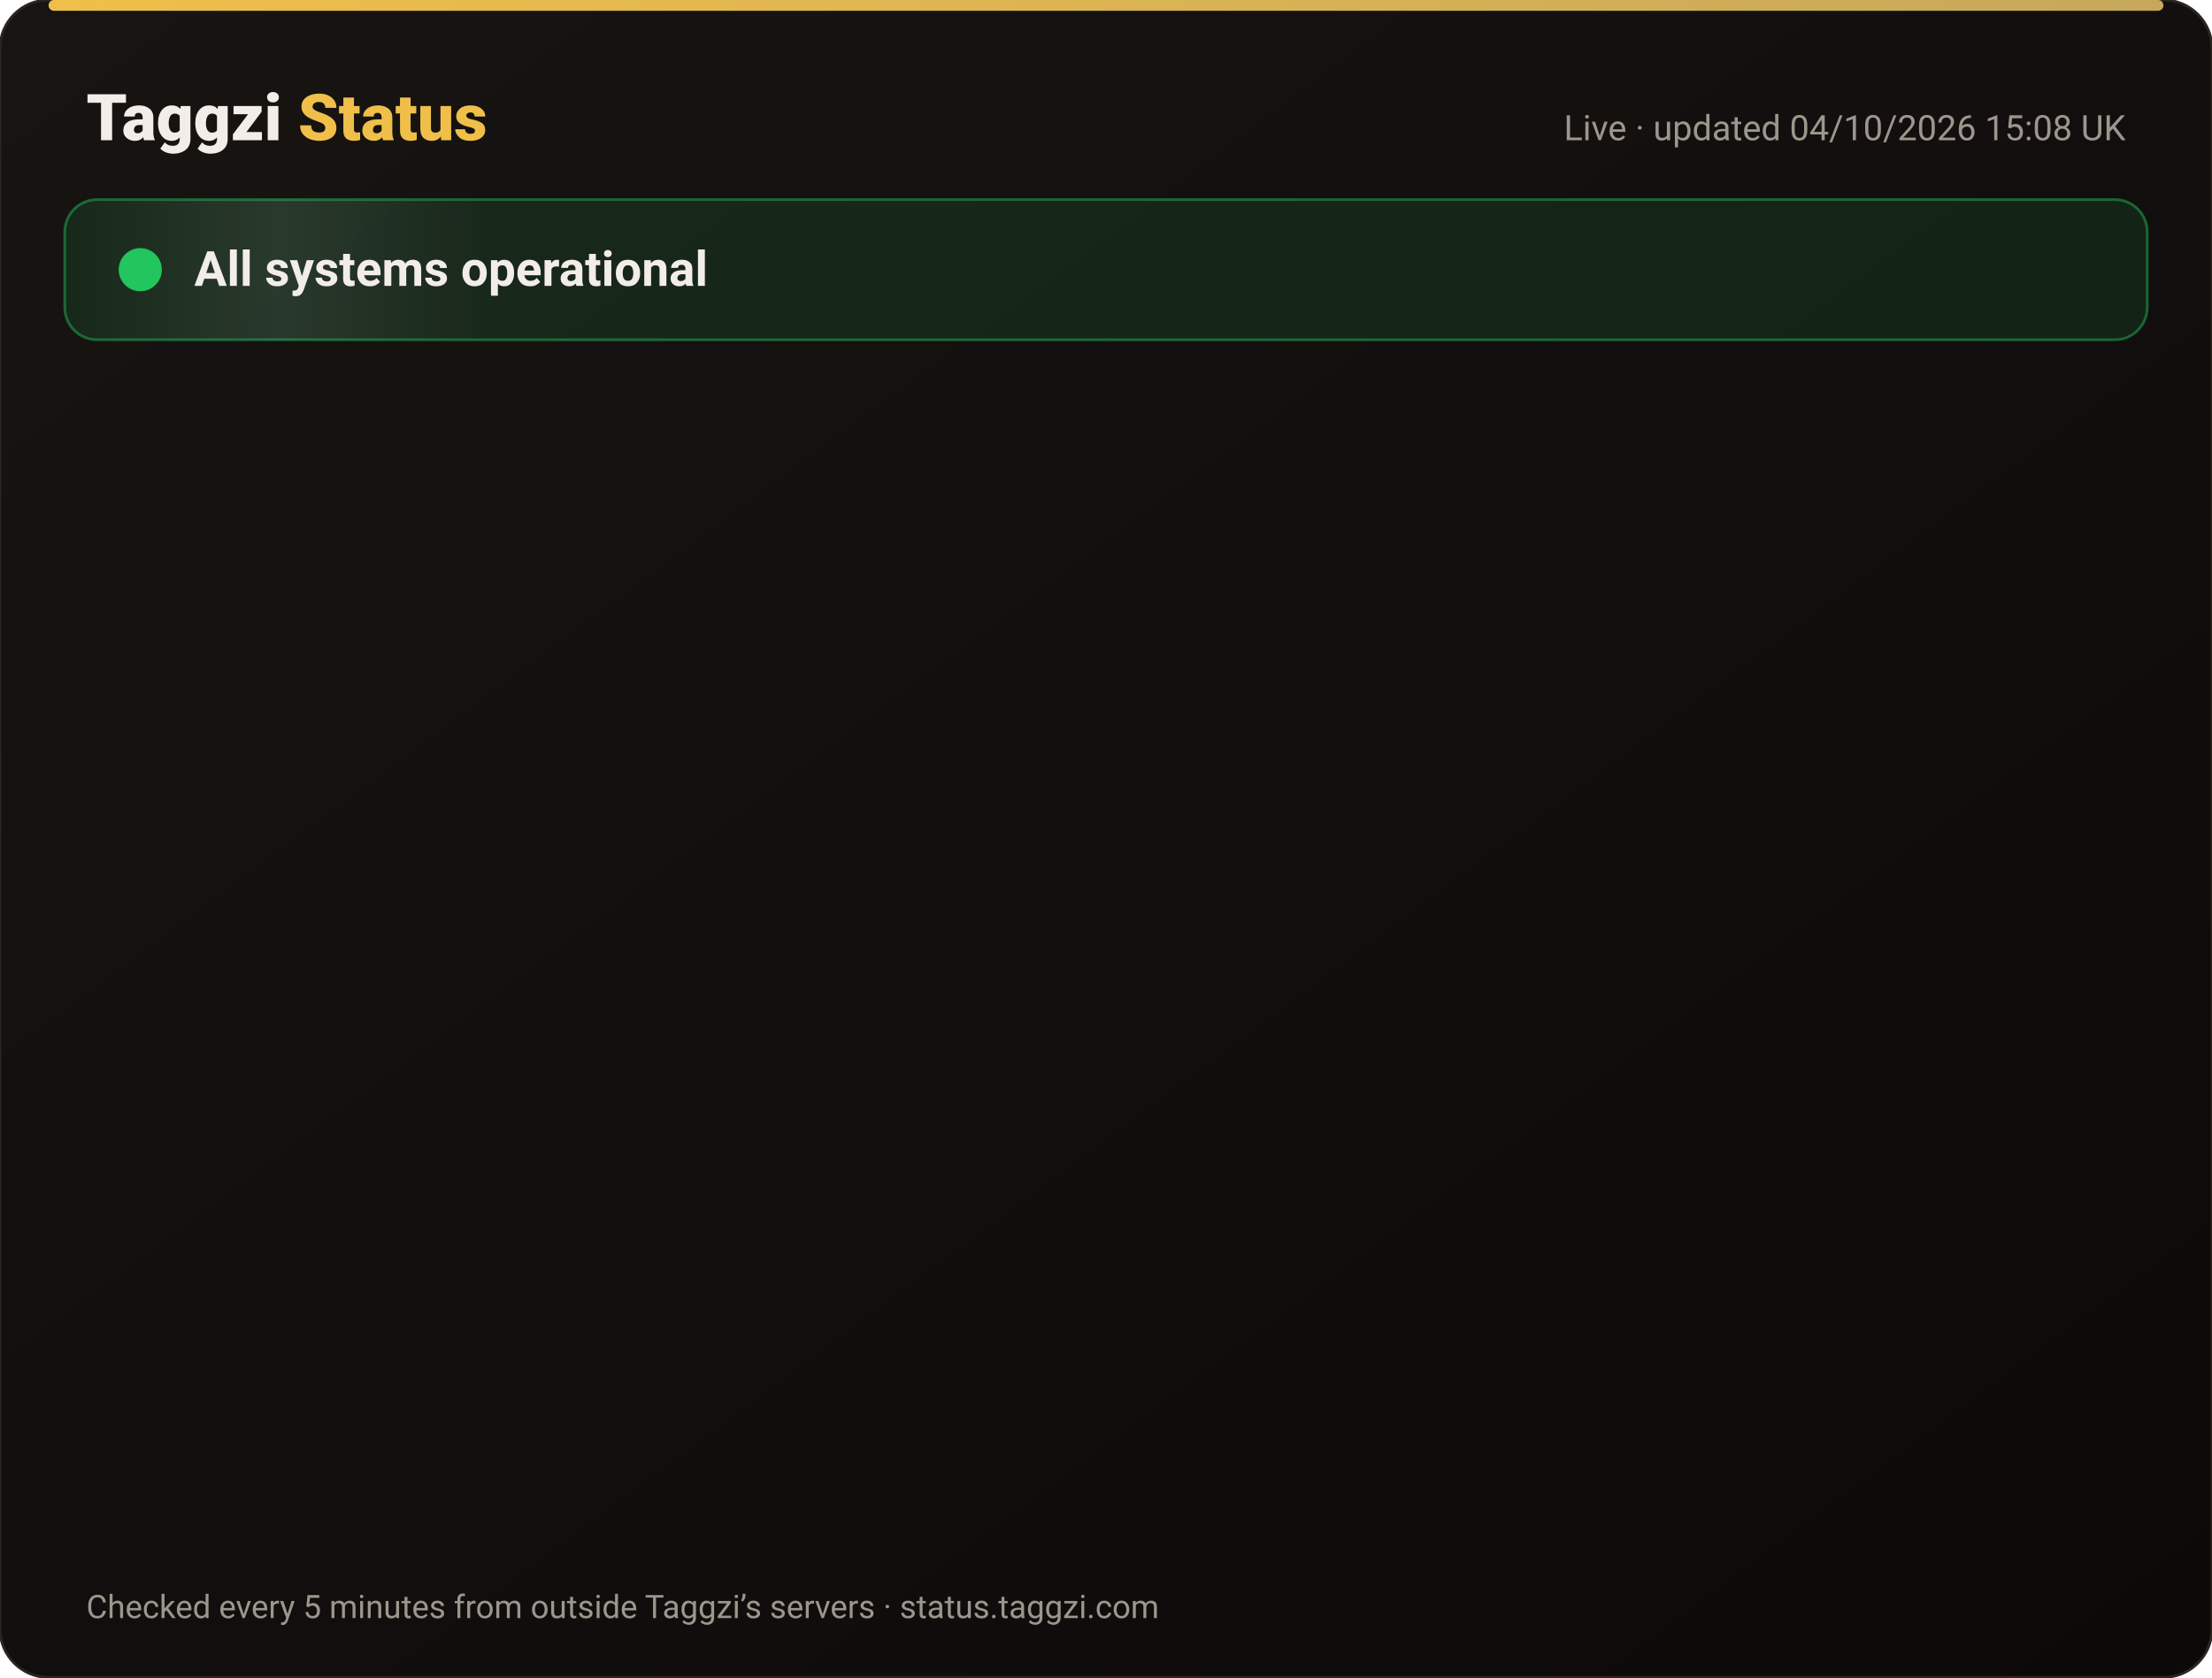
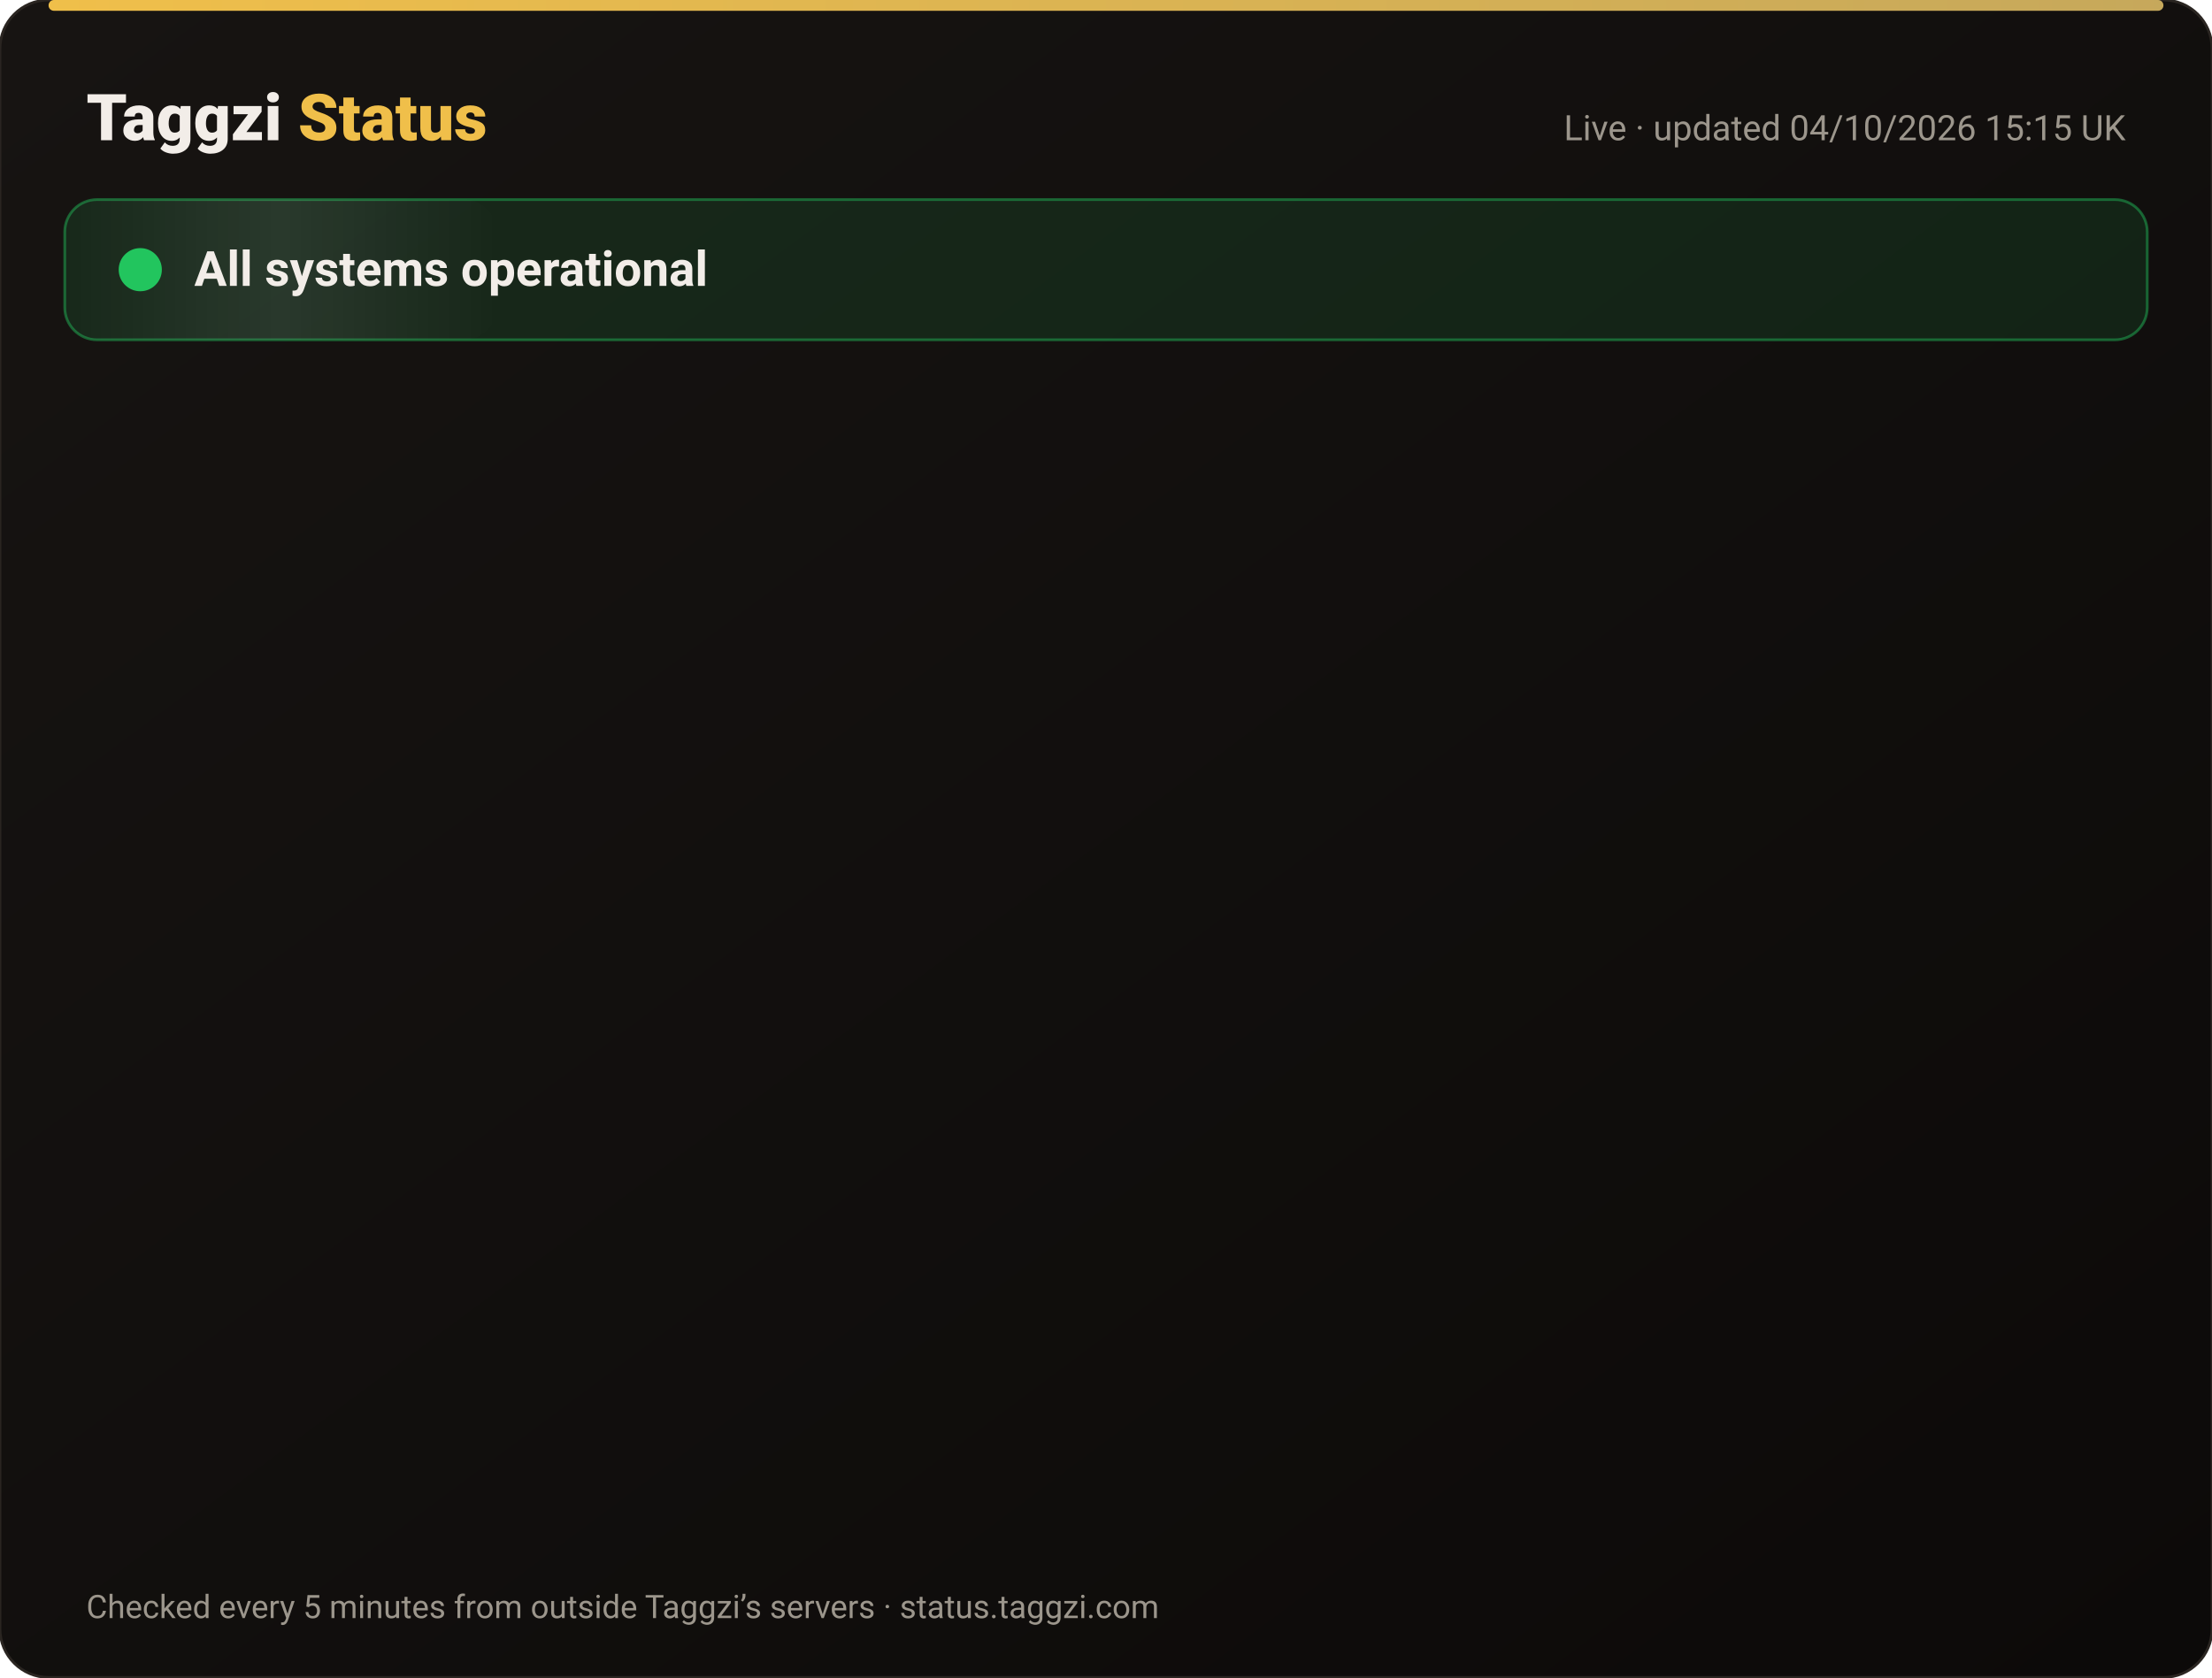
<svg xmlns="http://www.w3.org/2000/svg" width="820" height="622" viewBox="0 0 820 622" font-family="-apple-system,Segoe UI,Roboto,Helvetica,Arial,sans-serif">
  <defs>
    <linearGradient id="bg" x1="0" y1="0" x2="1" y2="1">
      <stop offset="0" stop-color="#171412" />
      <stop offset="1" stop-color="#0C0A09" />
    </linearGradient>
    <linearGradient id="gold" x1="0" x2="1">
      <stop offset="0" stop-color="#F0BF4A" />
      <stop offset="1" stop-color="#c6a85b" />
    </linearGradient>
    <linearGradient id="shine" x1="0" x2="1">
      <stop offset="0" stop-color="#fff" stop-opacity="0" />
      <stop offset=".5" stop-color="#fff" stop-opacity=".08" />
      <stop offset="1" stop-color="#fff" stop-opacity="0" />
    </linearGradient>
  </defs>
  <rect width="820" height="622" rx="18" fill="url(#bg)" stroke="#2a2521" />
  <rect x="18" y="0" width="784" height="4" rx="2" fill="url(#gold)" />
  <text x="32" y="52" font-size="24" font-weight="800" fill="#F2EDE8">Taggzi <tspan fill="#F0BF4A">Status</tspan>
  </text>
-   <text x="788" y="52" font-size="13" fill="#9C968C" text-anchor="end">Live · updated 04/10/2026 15:08 UK</text>
+   <text x="788" y="52" font-size="13" fill="#9C968C" text-anchor="end">Live · updated 04/10/2026 15:15 UK</text>
  <rect x="24" y="74" width="772" height="52" rx="12" fill="#22c55e" fill-opacity=".12" stroke="#22c55e" stroke-opacity=".45" />
  <rect x="24" y="74" width="160" height="52" rx="12" fill="url(#shine)">
    <animate attributeName="x" from="-160" to="820" dur="4s" repeatCount="indefinite" />
  </rect>
  <circle cx="52" cy="100" r="7" fill="#22c55e" />
  <circle cx="52" cy="100" r="7" fill="none" stroke="#22c55e" stroke-width="2">
    <animate attributeName="r" values="7;15;7" dur="2s" repeatCount="indefinite" />
    <animate attributeName="opacity" values=".9;0;.9" dur="2s" repeatCount="indefinite" />
  </circle>
  <text x="72" y="106" font-size="18" font-weight="700" fill="#F2EDE8">All systems operational</text>
  <g opacity="0">
    <animate attributeName="opacity" from="0" to="1" begin="0.00s" dur=".6s" fill="freeze" />
    <line x1="32" y1="188" x2="788" y2="188" stroke="#2a2521" />
    <circle cx="44" cy="166" r="6" fill="#22c55e">
      <animate attributeName="opacity" values="1;.45;1" dur="2.4s" begin="0.00s" repeatCount="indefinite" />
    </circle>
    <text x="62" y="171" font-size="15" font-weight="650" fill="#F2EDE8">Website</text>
    <text x="630" y="171" font-size="13" fill="#9C968C" text-anchor="end">100.00% uptime</text>
    <rect x="648" y="154" width="140" height="24" rx="12" fill="#22c55e" fill-opacity=".14" stroke="#22c55e" stroke-opacity=".5" />
    <text x="718" y="171" font-size="12" font-weight="700" fill="#22c55e" text-anchor="middle">Operational</text>
  </g>
  <g opacity="0">
    <animate attributeName="opacity" from="0" to="1" begin="0.15s" dur=".6s" fill="freeze" />
    <line x1="32" y1="234" x2="788" y2="234" stroke="#2a2521" />
    <circle cx="44" cy="212" r="6" fill="#22c55e">
      <animate attributeName="opacity" values="1;.45;1" dur="2.4s" begin="0.15s" repeatCount="indefinite" />
    </circle>
    <text x="62" y="217" font-size="15" font-weight="650" fill="#F2EDE8">Tag scans</text>
    <text x="630" y="217" font-size="13" fill="#9C968C" text-anchor="end">100.00% uptime</text>
    <rect x="648" y="200" width="140" height="24" rx="12" fill="#22c55e" fill-opacity=".14" stroke="#22c55e" stroke-opacity=".5" />
    <text x="718" y="217" font-size="12" font-weight="700" fill="#22c55e" text-anchor="middle">Operational</text>
  </g>
  <g opacity="0">
    <animate attributeName="opacity" from="0" to="1" begin="0.30s" dur=".6s" fill="freeze" />
    <line x1="32" y1="280" x2="788" y2="280" stroke="#2a2521" />
    <circle cx="44" cy="258" r="6" fill="#22c55e">
      <animate attributeName="opacity" values="1;.45;1" dur="2.4s" begin="0.30s" repeatCount="indefinite" />
    </circle>
    <text x="62" y="263" font-size="15" font-weight="650" fill="#F2EDE8">Manual tag lookup</text>
    <text x="630" y="263" font-size="13" fill="#9C968C" text-anchor="end">100.00% uptime</text>
    <rect x="648" y="246" width="140" height="24" rx="12" fill="#22c55e" fill-opacity=".14" stroke="#22c55e" stroke-opacity=".5" />
    <text x="718" y="263" font-size="12" font-weight="700" fill="#22c55e" text-anchor="middle">Operational</text>
  </g>
  <g opacity="0">
    <animate attributeName="opacity" from="0" to="1" begin="0.45s" dur=".6s" fill="freeze" />
    <line x1="32" y1="326" x2="788" y2="326" stroke="#2a2521" />
    <circle cx="44" cy="304" r="6" fill="#22c55e">
      <animate attributeName="opacity" values="1;.45;1" dur="2.4s" begin="0.45s" repeatCount="indefinite" />
    </circle>
    <text x="62" y="309" font-size="15" font-weight="650" fill="#F2EDE8">App &amp; login</text>
    <text x="630" y="309" font-size="13" fill="#9C968C" text-anchor="end">100.00% uptime</text>
    <rect x="648" y="292" width="140" height="24" rx="12" fill="#22c55e" fill-opacity=".14" stroke="#22c55e" stroke-opacity=".5" />
    <text x="718" y="309" font-size="12" font-weight="700" fill="#22c55e" text-anchor="middle">Operational</text>
  </g>
  <g opacity="0">
    <animate attributeName="opacity" from="0" to="1" begin="0.60s" dur=".6s" fill="freeze" />
    <line x1="32" y1="372" x2="788" y2="372" stroke="#2a2521" />
    <circle cx="44" cy="350" r="6" fill="#22c55e">
      <animate attributeName="opacity" values="1;.45;1" dur="2.4s" begin="0.60s" repeatCount="indefinite" />
    </circle>
    <text x="62" y="355" font-size="15" font-weight="650" fill="#F2EDE8">Community alerts</text>
    <text x="630" y="355" font-size="13" fill="#9C968C" text-anchor="end">100.00% uptime</text>
    <rect x="648" y="338" width="140" height="24" rx="12" fill="#22c55e" fill-opacity=".14" stroke="#22c55e" stroke-opacity=".5" />
    <text x="718" y="355" font-size="12" font-weight="700" fill="#22c55e" text-anchor="middle">Operational</text>
  </g>
  <g opacity="0">
    <animate attributeName="opacity" from="0" to="1" begin="0.75s" dur=".6s" fill="freeze" />
    <line x1="32" y1="418" x2="788" y2="418" stroke="#2a2521" />
    <circle cx="44" cy="396" r="6" fill="#22c55e">
      <animate attributeName="opacity" values="1;.45;1" dur="2.4s" begin="0.75s" repeatCount="indefinite" />
    </circle>
    <text x="62" y="401" font-size="15" font-weight="650" fill="#F2EDE8">Private calling</text>
    <text x="630" y="401" font-size="13" fill="#9C968C" text-anchor="end">100.00% uptime</text>
    <rect x="648" y="384" width="140" height="24" rx="12" fill="#22c55e" fill-opacity=".14" stroke="#22c55e" stroke-opacity=".5" />
    <text x="718" y="401" font-size="12" font-weight="700" fill="#22c55e" text-anchor="middle">Operational</text>
  </g>
  <g opacity="0">
    <animate attributeName="opacity" from="0" to="1" begin="0.90s" dur=".6s" fill="freeze" />
    <line x1="32" y1="464" x2="788" y2="464" stroke="#2a2521" />
    <circle cx="44" cy="442" r="6" fill="#22c55e">
      <animate attributeName="opacity" values="1;.45;1" dur="2.4s" begin="0.90s" repeatCount="indefinite" />
    </circle>
    <text x="62" y="447" font-size="15" font-weight="650" fill="#F2EDE8">Payments</text>
    <text x="630" y="447" font-size="13" fill="#9C968C" text-anchor="end">100.00% uptime</text>
    <rect x="648" y="430" width="140" height="24" rx="12" fill="#22c55e" fill-opacity=".14" stroke="#22c55e" stroke-opacity=".5" />
    <text x="718" y="447" font-size="12" font-weight="700" fill="#22c55e" text-anchor="middle">Operational</text>
  </g>
  <g opacity="0">
    <animate attributeName="opacity" from="0" to="1" begin="1.05s" dur=".6s" fill="freeze" />
    <line x1="32" y1="510" x2="788" y2="510" stroke="#2a2521" />
    <circle cx="44" cy="488" r="6" fill="#22c55e">
      <animate attributeName="opacity" values="1;.45;1" dur="2.4s" begin="1.05s" repeatCount="indefinite" />
    </circle>
    <text x="62" y="493" font-size="15" font-weight="650" fill="#F2EDE8">Email &amp; support</text>
    <text x="630" y="493" font-size="13" fill="#9C968C" text-anchor="end">100.00% uptime</text>
    <rect x="648" y="476" width="140" height="24" rx="12" fill="#22c55e" fill-opacity=".14" stroke="#22c55e" stroke-opacity=".5" />
    <text x="718" y="493" font-size="12" font-weight="700" fill="#22c55e" text-anchor="middle">Operational</text>
  </g>
  <g opacity="0">
    <animate attributeName="opacity" from="0" to="1" begin="1.20s" dur=".6s" fill="freeze" />
    <line x1="32" y1="556" x2="788" y2="556" stroke="#2a2521" />
    <circle cx="44" cy="534" r="6" fill="#22c55e">
      <animate attributeName="opacity" values="1;.45;1" dur="2.4s" begin="1.20s" repeatCount="indefinite" />
    </circle>
    <text x="62" y="539" font-size="15" font-weight="650" fill="#F2EDE8">Secure connection (SSL)</text>
    <text x="630" y="539" font-size="13" fill="#9C968C" text-anchor="end">100.00% uptime</text>
    <rect x="648" y="522" width="140" height="24" rx="12" fill="#22c55e" fill-opacity=".14" stroke="#22c55e" stroke-opacity=".5" />
    <text x="718" y="539" font-size="12" font-weight="700" fill="#22c55e" text-anchor="middle">Operational</text>
  </g>
  <text x="32" y="600" font-size="12" fill="#9C968C">Checked every 5 minutes from outside Taggzi’s servers · status.taggzi.com</text>
</svg>
